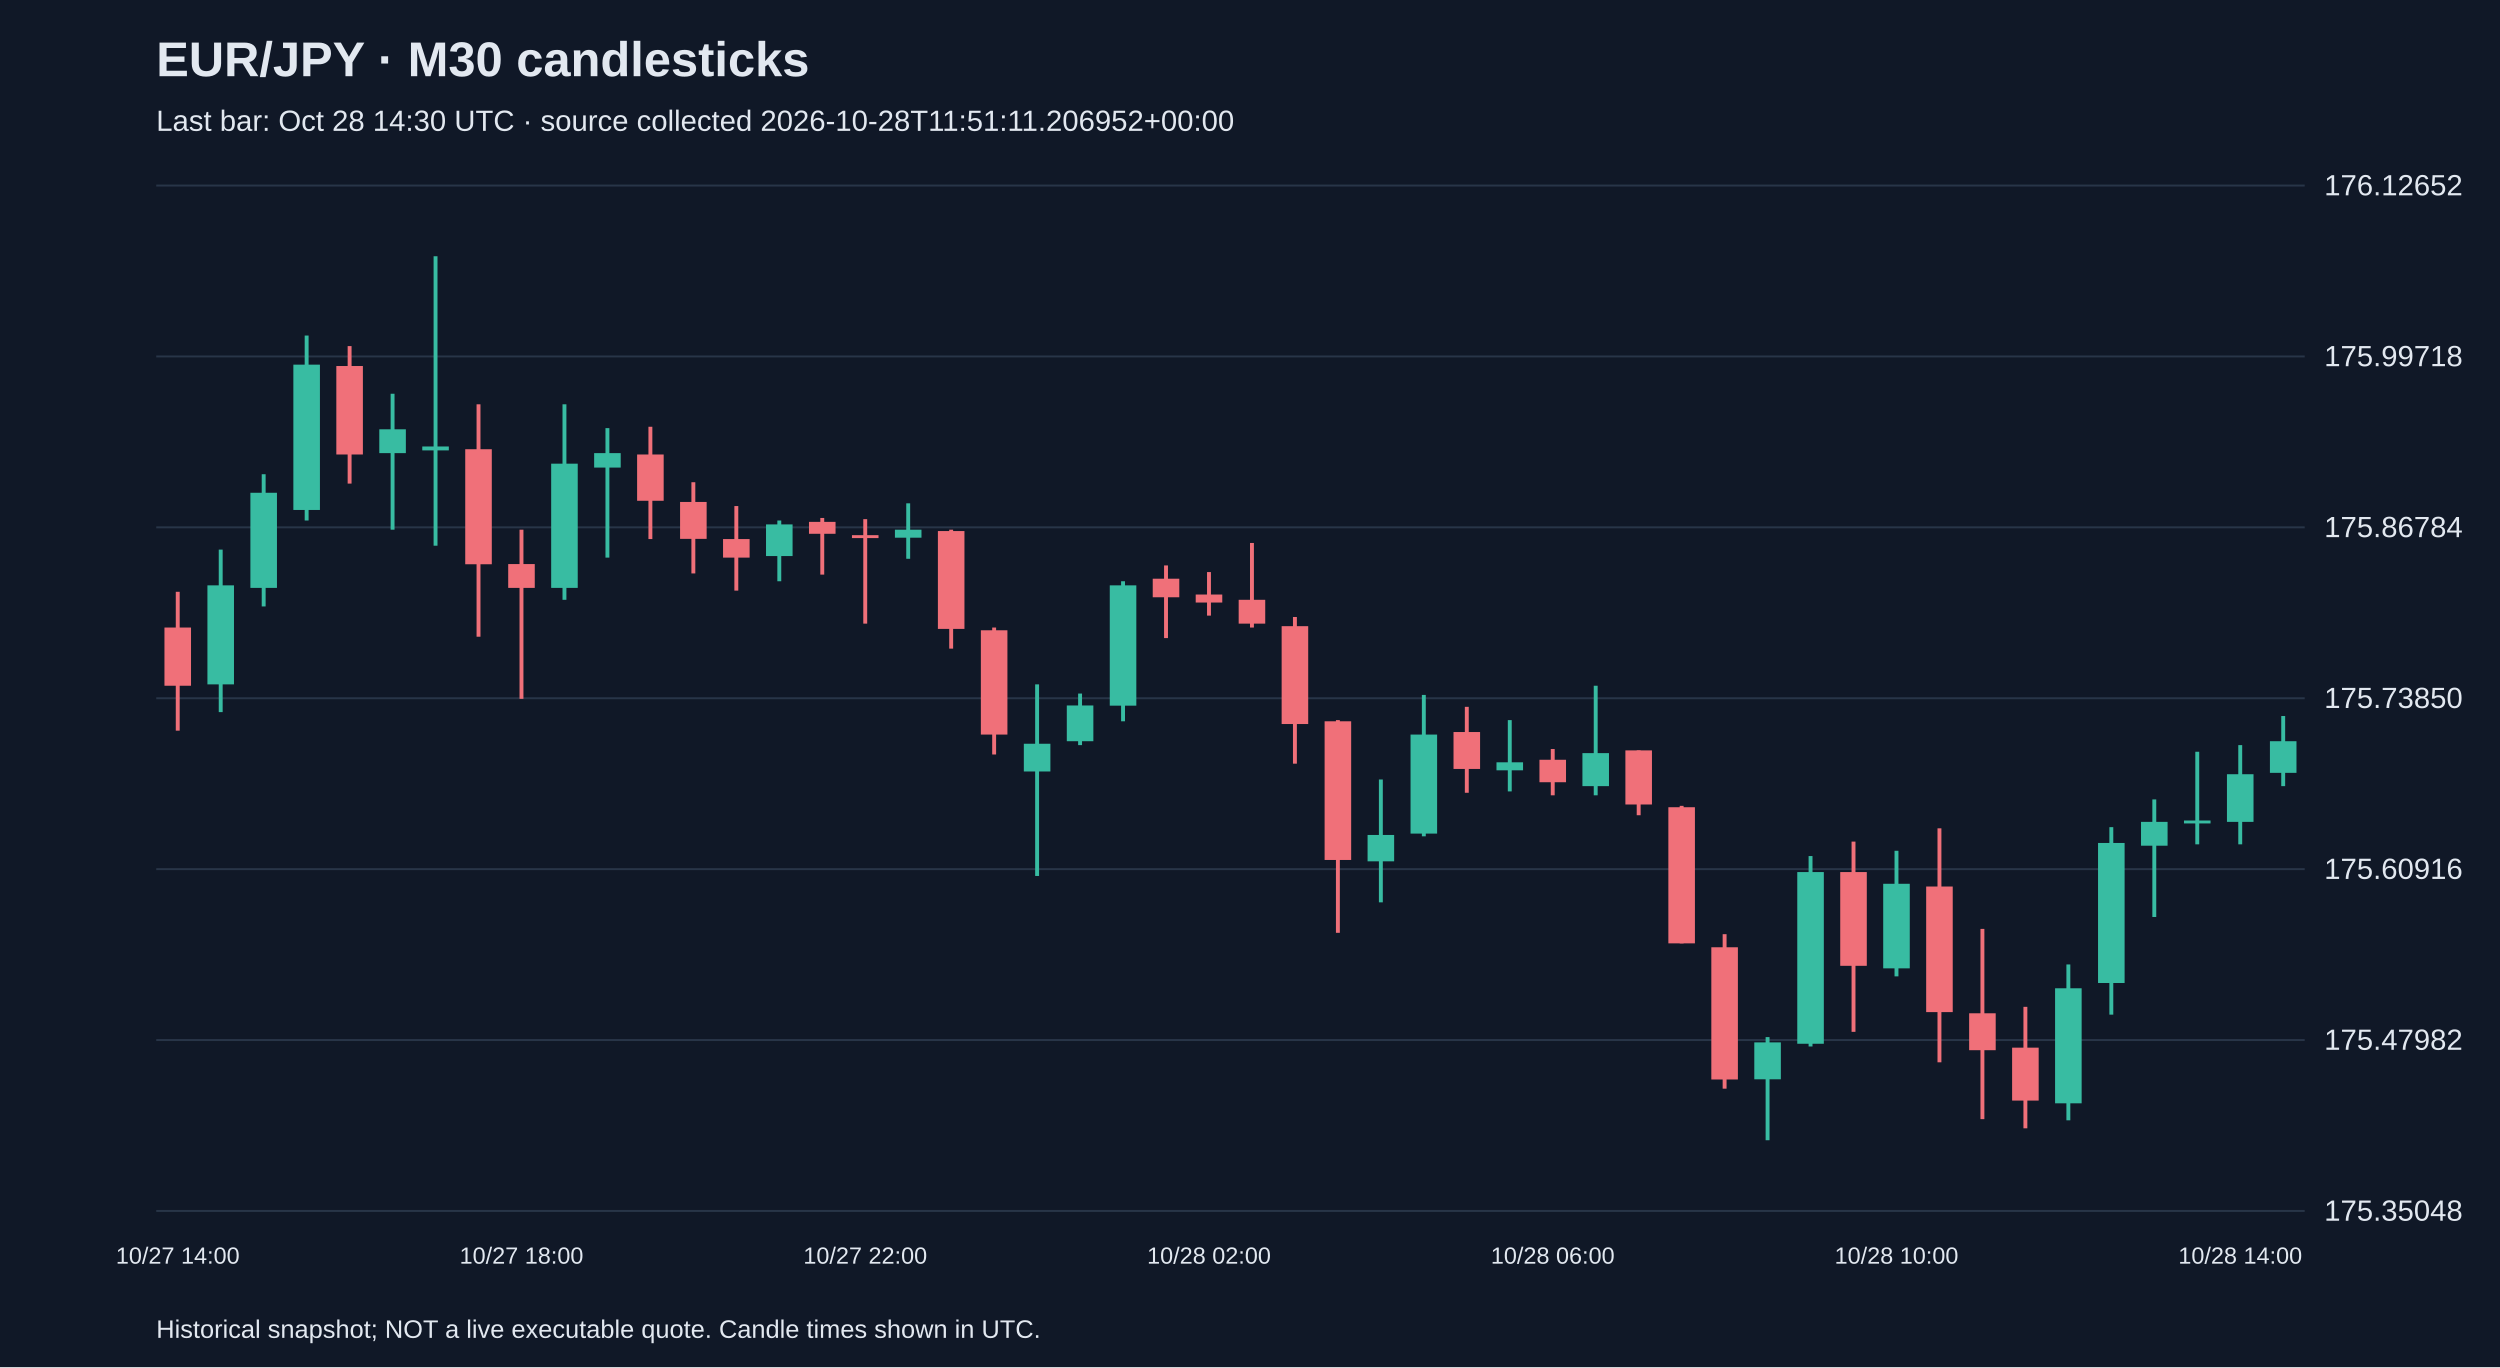
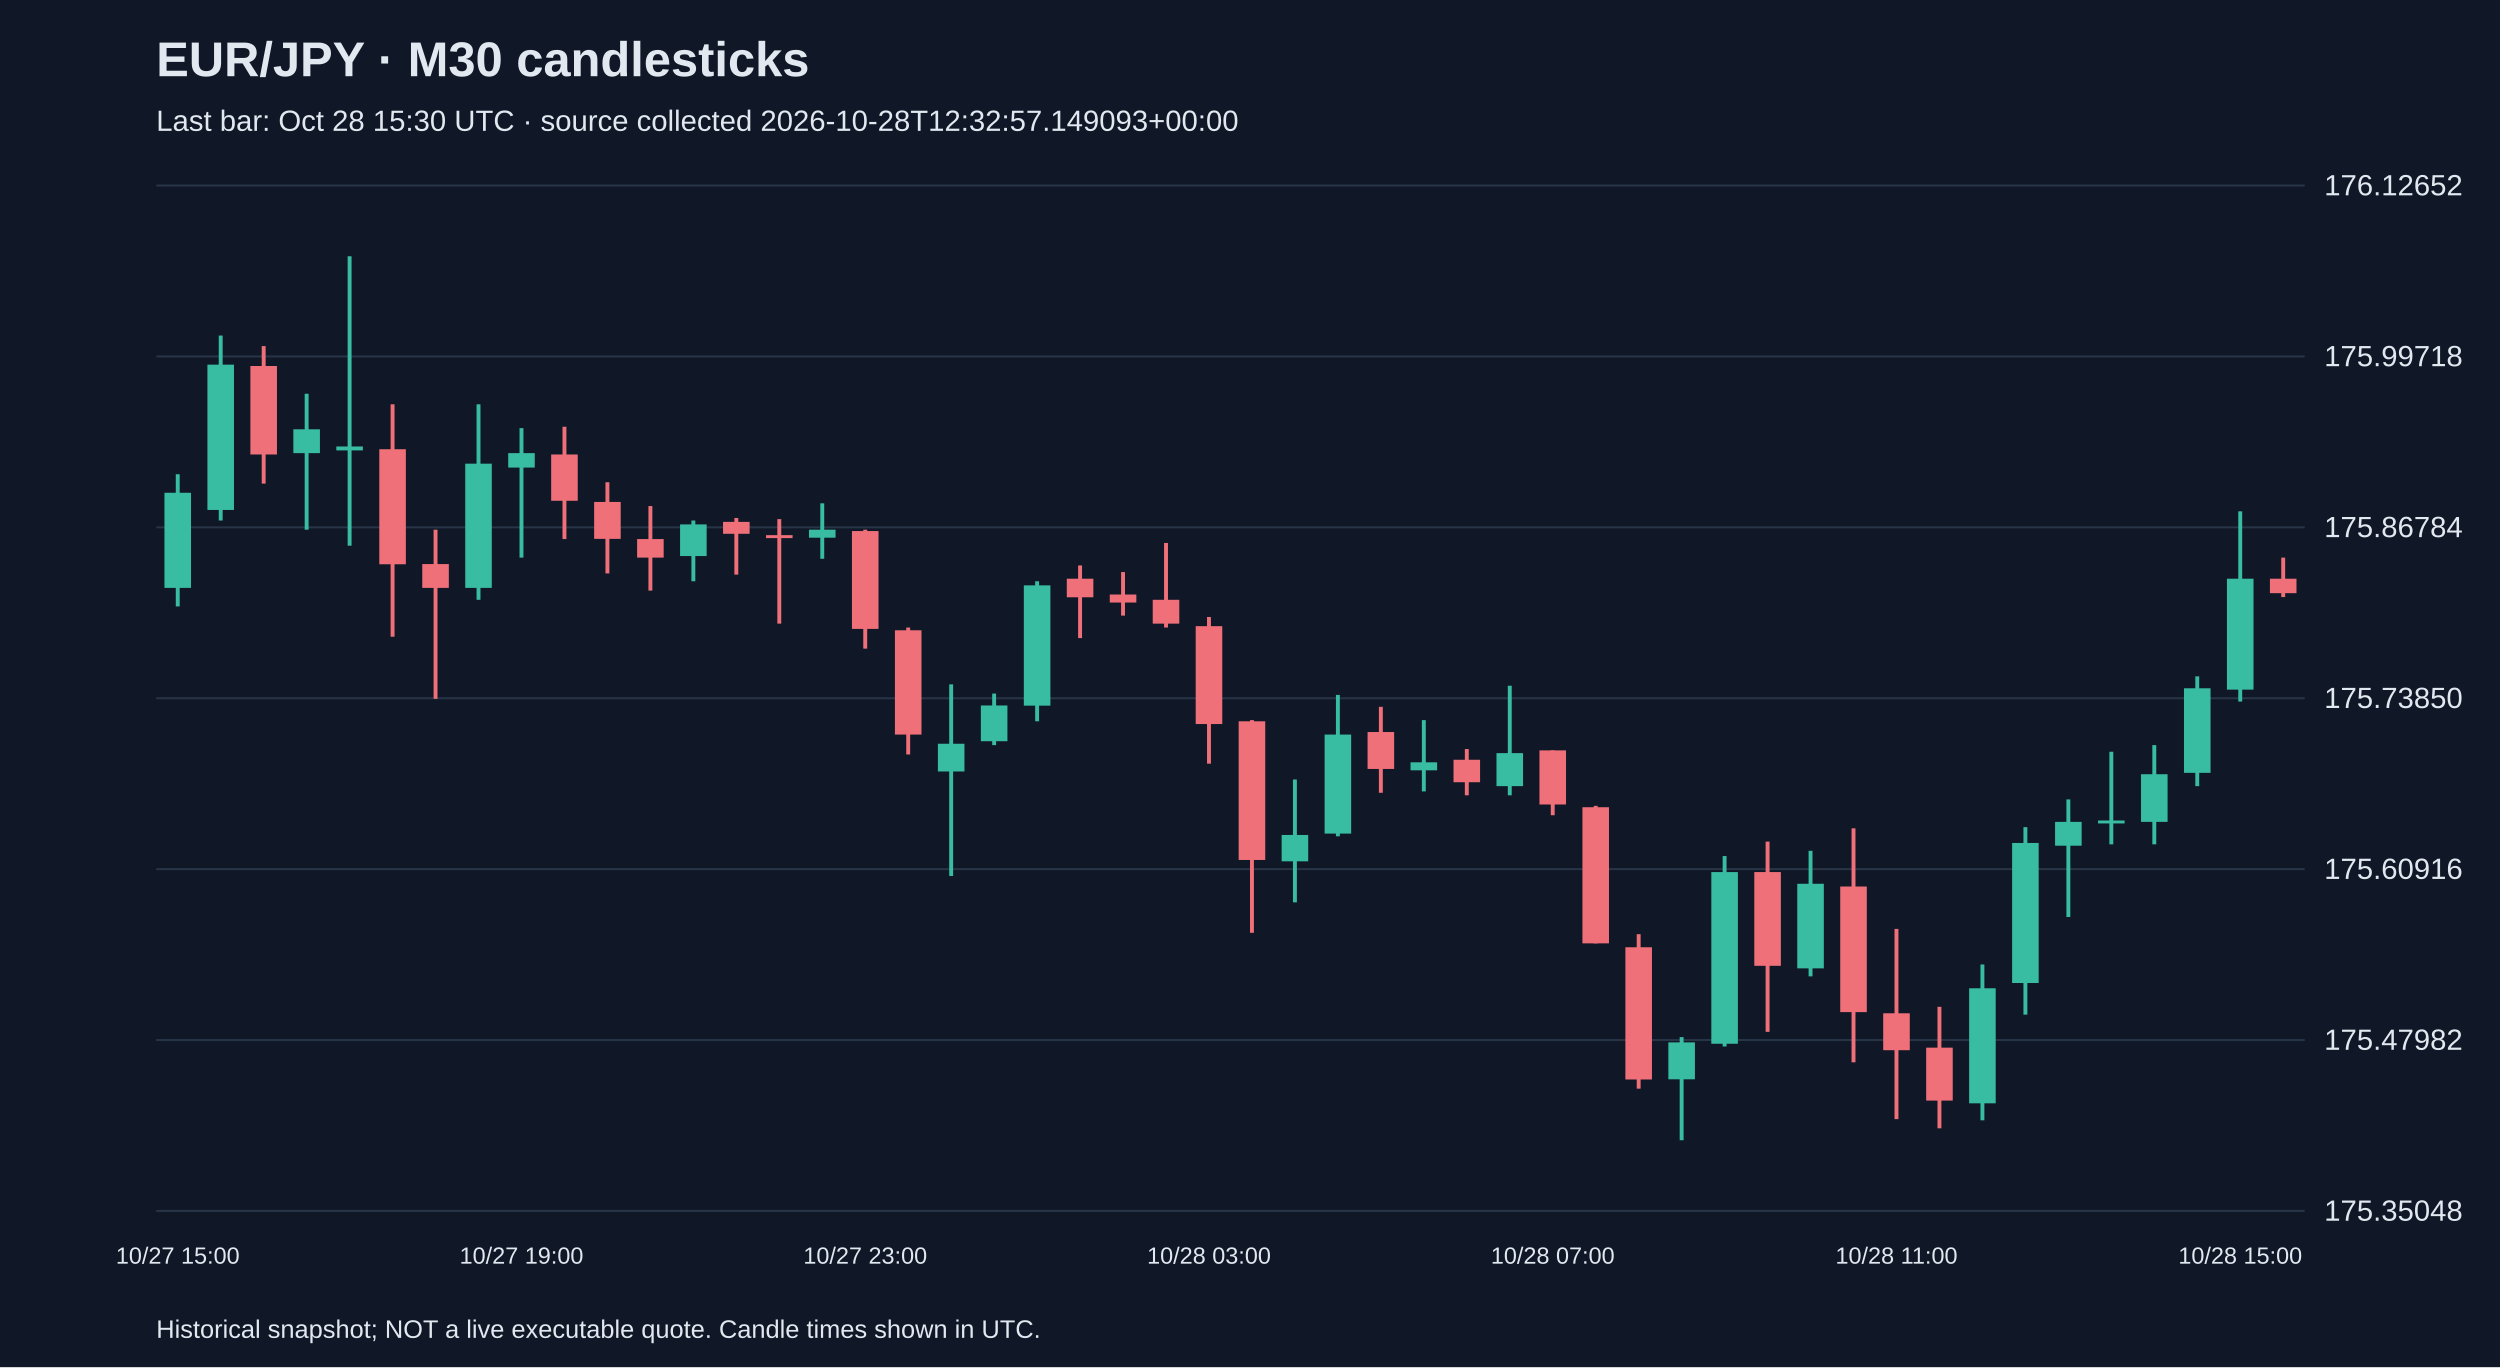
<svg xmlns="http://www.w3.org/2000/svg" viewBox="0 0 1280 700">
  <rect width="100%" height="100%" fill="#101827" />
  <style>text{font-family:Arial,sans-serif;fill:#e2e8f0}</style>
  <text x="80" y="39" font-size="25" font-weight="bold">EUR/JPY · M30 candlesticks</text>
-   <text x="80" y="67" font-size="15" fill="#a6b1c5">Last bar: Oct 28 14:30 UTC · source collected 2026-10-28T11:51:11.206952+00:00</text>
+   <text x="80" y="67" font-size="15" fill="#a6b1c5">Last bar: Oct 28 15:30 UTC · source collected 2026-10-28T12:32:57.149093+00:00</text>
  <line x1="80" y1="620.0" x2="1180" y2="620.0" stroke="#283548" />
  <text x="1190" y="625.0" font-size="15">175.35048</text>
  <line x1="80" y1="532.5" x2="1180" y2="532.5" stroke="#283548" />
  <text x="1190" y="537.5" font-size="15">175.47982</text>
  <line x1="80" y1="445.0" x2="1180" y2="445.0" stroke="#283548" />
  <text x="1190" y="450.0" font-size="15">175.60916</text>
  <line x1="80" y1="357.5" x2="1180" y2="357.5" stroke="#283548" />
  <text x="1190" y="362.5" font-size="15">175.73850</text>
  <line x1="80" y1="270.0" x2="1180" y2="270.0" stroke="#283548" />
  <text x="1190" y="275.0" font-size="15">175.86784</text>
  <line x1="80" y1="182.5" x2="1180" y2="182.5" stroke="#283548" />
  <text x="1190" y="187.5" font-size="15">175.99718</text>
  <line x1="80" y1="95.0" x2="1180" y2="95.0" stroke="#283548" />
  <text x="1190" y="100.0" font-size="15">176.12652</text>
-   <line x1="91.0" y1="303.0" x2="91.0" y2="374.1" stroke="#f07079" stroke-width="2" />
-   <rect x="84.2" y="321.3" width="13.6" height="29.8" fill="#f07079" />
-   <text x="91.0" y="647" text-anchor="middle" font-size="12">10/27 14:00</text>
-   <line x1="113.0" y1="281.4" x2="113.0" y2="364.6" stroke="#38bca2" stroke-width="2" />
-   <rect x="106.2" y="299.7" width="13.6" height="50.7" fill="#38bca2" />
-   <line x1="135.0" y1="242.8" x2="135.0" y2="310.5" stroke="#38bca2" stroke-width="2" />
-   <rect x="128.2" y="252.3" width="13.6" height="48.7" fill="#38bca2" />
-   <line x1="157.0" y1="171.8" x2="157.0" y2="266.5" stroke="#38bca2" stroke-width="2" />
-   <rect x="150.2" y="186.7" width="13.6" height="74.4" fill="#38bca2" />
-   <line x1="179.0" y1="177.2" x2="179.0" y2="247.6" stroke="#f07079" stroke-width="2" />
-   <rect x="172.2" y="187.4" width="13.6" height="45.3" fill="#f07079" />
-   <line x1="201.0" y1="201.6" x2="201.0" y2="271.2" stroke="#38bca2" stroke-width="2" />
-   <rect x="194.2" y="219.8" width="13.6" height="12.2" fill="#38bca2" />
-   <line x1="223.0" y1="131.2" x2="223.0" y2="279.4" stroke="#38bca2" stroke-width="2" />
-   <rect x="216.2" y="228.6" width="13.6" height="2.0" fill="#38bca2" />
-   <line x1="245.0" y1="207.0" x2="245.0" y2="326.0" stroke="#f07079" stroke-width="2" />
-   <rect x="238.2" y="230.0" width="13.6" height="58.9" fill="#f07079" />
-   <line x1="267.0" y1="271.2" x2="267.0" y2="357.8" stroke="#f07079" stroke-width="2" />
-   <rect x="260.2" y="288.8" width="13.6" height="12.2" fill="#f07079" />
-   <text x="267.0" y="647" text-anchor="middle" font-size="12">10/27 18:00</text>
-   <line x1="289.0" y1="207.0" x2="289.0" y2="307.1" stroke="#38bca2" stroke-width="2" />
-   <rect x="282.2" y="237.4" width="13.6" height="63.6" fill="#38bca2" />
-   <line x1="311.0" y1="219.2" x2="311.0" y2="285.5" stroke="#38bca2" stroke-width="2" />
-   <rect x="304.2" y="232.0" width="13.6" height="7.4" fill="#38bca2" />
-   <line x1="333.0" y1="218.5" x2="333.0" y2="276.0" stroke="#f07079" stroke-width="2" />
-   <rect x="326.2" y="232.7" width="13.6" height="23.7" fill="#f07079" />
-   <line x1="355.0" y1="246.9" x2="355.0" y2="293.6" stroke="#f07079" stroke-width="2" />
-   <rect x="348.2" y="257.0" width="13.6" height="18.9" fill="#f07079" />
-   <line x1="377.0" y1="259.1" x2="377.0" y2="302.4" stroke="#f07079" stroke-width="2" />
-   <rect x="370.2" y="276.0" width="13.6" height="9.5" fill="#f07079" />
-   <line x1="399.0" y1="266.5" x2="399.0" y2="297.6" stroke="#38bca2" stroke-width="2" />
-   <rect x="392.2" y="268.5" width="13.6" height="16.2" fill="#38bca2" />
-   <line x1="421.0" y1="265.2" x2="421.0" y2="294.2" stroke="#f07079" stroke-width="2" />
-   <rect x="414.2" y="267.2" width="13.6" height="6.1" fill="#f07079" />
-   <line x1="443.0" y1="265.8" x2="443.0" y2="319.3" stroke="#f07079" stroke-width="2" />
-   <rect x="436.2" y="274.0" width="13.6" height="1.5" fill="#f07079" />
-   <text x="443.0" y="647" text-anchor="middle" font-size="12">10/27 22:00</text>
-   <line x1="465.0" y1="257.7" x2="465.0" y2="286.1" stroke="#38bca2" stroke-width="2" />
-   <rect x="458.2" y="271.2" width="13.6" height="4.1" fill="#38bca2" />
-   <line x1="487.0" y1="271.2" x2="487.0" y2="332.1" stroke="#f07079" stroke-width="2" />
-   <rect x="480.2" y="271.9" width="13.6" height="50.1" fill="#f07079" />
-   <line x1="509.0" y1="321.3" x2="509.0" y2="386.3" stroke="#f07079" stroke-width="2" />
-   <rect x="502.2" y="322.7" width="13.6" height="53.4" fill="#f07079" />
-   <line x1="531.0" y1="350.4" x2="531.0" y2="448.5" stroke="#38bca2" stroke-width="2" />
-   <rect x="524.2" y="380.8" width="13.6" height="14.2" fill="#38bca2" />
-   <line x1="553.0" y1="355.1" x2="553.0" y2="381.5" stroke="#38bca2" stroke-width="2" />
-   <rect x="546.2" y="361.2" width="13.6" height="18.3" fill="#38bca2" />
-   <line x1="575.0" y1="297.6" x2="575.0" y2="369.3" stroke="#38bca2" stroke-width="2" />
-   <rect x="568.2" y="299.7" width="13.6" height="61.6" fill="#38bca2" />
-   <line x1="597.0" y1="289.5" x2="597.0" y2="326.7" stroke="#f07079" stroke-width="2" />
-   <rect x="590.2" y="296.3" width="13.6" height="9.5" fill="#f07079" />
-   <line x1="619.0" y1="292.9" x2="619.0" y2="315.2" stroke="#f07079" stroke-width="2" />
-   <rect x="612.2" y="304.4" width="13.6" height="4.1" fill="#f07079" />
-   <text x="619.0" y="647" text-anchor="middle" font-size="12">10/28 02:00</text>
-   <line x1="641.0" y1="278.0" x2="641.0" y2="321.3" stroke="#f07079" stroke-width="2" />
-   <rect x="634.2" y="307.1" width="13.6" height="12.2" fill="#f07079" />
-   <line x1="663.0" y1="315.9" x2="663.0" y2="391.0" stroke="#f07079" stroke-width="2" />
-   <rect x="656.2" y="320.6" width="13.6" height="50.1" fill="#f07079" />
-   <line x1="685.0" y1="368.7" x2="685.0" y2="477.6" stroke="#f07079" stroke-width="2" />
-   <rect x="678.2" y="369.3" width="13.6" height="71.0" fill="#f07079" />
-   <line x1="707.0" y1="399.1" x2="707.0" y2="462.0" stroke="#38bca2" stroke-width="2" />
-   <rect x="700.2" y="427.5" width="13.6" height="13.5" fill="#38bca2" />
-   <line x1="729.0" y1="355.8" x2="729.0" y2="428.2" stroke="#38bca2" stroke-width="2" />
-   <rect x="722.2" y="376.1" width="13.6" height="50.7" fill="#38bca2" />
-   <line x1="751.0" y1="361.9" x2="751.0" y2="405.9" stroke="#f07079" stroke-width="2" />
-   <rect x="744.2" y="374.8" width="13.6" height="18.9" fill="#f07079" />
-   <line x1="773.0" y1="368.7" x2="773.0" y2="405.2" stroke="#38bca2" stroke-width="2" />
-   <rect x="766.2" y="390.3" width="13.6" height="4.1" fill="#38bca2" />
-   <line x1="795.0" y1="383.5" x2="795.0" y2="407.2" stroke="#f07079" stroke-width="2" />
-   <rect x="788.2" y="389.0" width="13.6" height="11.5" fill="#f07079" />
-   <text x="795.0" y="647" text-anchor="middle" font-size="12">10/28 06:00</text>
-   <line x1="817.0" y1="351.1" x2="817.0" y2="407.2" stroke="#38bca2" stroke-width="2" />
-   <rect x="810.2" y="385.6" width="13.6" height="16.9" fill="#38bca2" />
-   <line x1="839.0" y1="384.2" x2="839.0" y2="417.4" stroke="#f07079" stroke-width="2" />
-   <rect x="832.2" y="384.2" width="13.6" height="27.7" fill="#f07079" />
-   <line x1="861.0" y1="412.6" x2="861.0" y2="483.0" stroke="#f07079" stroke-width="2" />
-   <rect x="854.2" y="413.3" width="13.6" height="69.7" fill="#f07079" />
-   <line x1="883.0" y1="478.3" x2="883.0" y2="557.4" stroke="#f07079" stroke-width="2" />
-   <rect x="876.2" y="485.0" width="13.6" height="67.7" fill="#f07079" />
-   <line x1="905.0" y1="531.0" x2="905.0" y2="583.8" stroke="#38bca2" stroke-width="2" />
-   <rect x="898.2" y="533.7" width="13.6" height="18.9" fill="#38bca2" />
-   <line x1="927.0" y1="438.3" x2="927.0" y2="535.8" stroke="#38bca2" stroke-width="2" />
-   <rect x="920.2" y="446.5" width="13.6" height="87.9" fill="#38bca2" />
-   <line x1="949.0" y1="430.9" x2="949.0" y2="528.3" stroke="#f07079" stroke-width="2" />
-   <rect x="942.2" y="446.5" width="13.6" height="48.0" fill="#f07079" />
-   <line x1="971.0" y1="435.6" x2="971.0" y2="499.9" stroke="#38bca2" stroke-width="2" />
-   <rect x="964.2" y="452.5" width="13.6" height="43.3" fill="#38bca2" />
-   <text x="971.0" y="647" text-anchor="middle" font-size="12">10/28 10:00</text>
-   <line x1="993.0" y1="424.1" x2="993.0" y2="543.9" stroke="#f07079" stroke-width="2" />
-   <rect x="986.2" y="453.9" width="13.6" height="64.3" fill="#f07079" />
-   <line x1="1015.0" y1="475.6" x2="1015.0" y2="573.0" stroke="#f07079" stroke-width="2" />
-   <rect x="1008.2" y="518.8" width="13.6" height="18.9" fill="#f07079" />
-   <line x1="1037.0" y1="515.5" x2="1037.0" y2="577.7" stroke="#f07079" stroke-width="2" />
-   <rect x="1030.2" y="536.4" width="13.6" height="27.1" fill="#f07079" />
-   <line x1="1059.0" y1="493.8" x2="1059.0" y2="573.6" stroke="#38bca2" stroke-width="2" />
-   <rect x="1052.2" y="506.0" width="13.6" height="58.9" fill="#38bca2" />
-   <line x1="1081.0" y1="423.5" x2="1081.0" y2="519.5" stroke="#38bca2" stroke-width="2" />
-   <rect x="1074.2" y="431.6" width="13.6" height="71.7" fill="#38bca2" />
-   <line x1="1103.0" y1="409.3" x2="1103.0" y2="469.5" stroke="#38bca2" stroke-width="2" />
-   <rect x="1096.2" y="420.8" width="13.6" height="12.2" fill="#38bca2" />
-   <line x1="1125.0" y1="384.9" x2="1125.0" y2="432.3" stroke="#38bca2" stroke-width="2" />
-   <rect x="1118.2" y="420.1" width="13.6" height="1.5" fill="#38bca2" />
-   <line x1="1147.0" y1="381.5" x2="1147.0" y2="432.3" stroke="#38bca2" stroke-width="2" />
-   <rect x="1140.2" y="396.4" width="13.6" height="24.4" fill="#38bca2" />
-   <text x="1147.0" y="647" text-anchor="middle" font-size="12">10/28 14:00</text>
-   <line x1="1169.0" y1="366.6" x2="1169.0" y2="402.5" stroke="#38bca2" stroke-width="2" />
-   <rect x="1162.2" y="379.5" width="13.6" height="16.2" fill="#38bca2" />
+   <line x1="91.0" y1="242.8" x2="91.0" y2="310.5" stroke="#38bca2" stroke-width="2" />
+   <rect x="84.2" y="252.3" width="13.6" height="48.7" fill="#38bca2" />
+   <text x="91.0" y="647" text-anchor="middle" font-size="12">10/27 15:00</text>
+   <line x1="113.0" y1="171.8" x2="113.0" y2="266.5" stroke="#38bca2" stroke-width="2" />
+   <rect x="106.2" y="186.7" width="13.6" height="74.4" fill="#38bca2" />
+   <line x1="135.0" y1="177.2" x2="135.0" y2="247.6" stroke="#f07079" stroke-width="2" />
+   <rect x="128.2" y="187.4" width="13.6" height="45.3" fill="#f07079" />
+   <line x1="157.0" y1="201.6" x2="157.0" y2="271.2" stroke="#38bca2" stroke-width="2" />
+   <rect x="150.2" y="219.8" width="13.6" height="12.2" fill="#38bca2" />
+   <line x1="179.0" y1="131.2" x2="179.0" y2="279.4" stroke="#38bca2" stroke-width="2" />
+   <rect x="172.2" y="228.6" width="13.6" height="2.0" fill="#38bca2" />
+   <line x1="201.0" y1="207.0" x2="201.0" y2="326.0" stroke="#f07079" stroke-width="2" />
+   <rect x="194.2" y="230.0" width="13.6" height="58.9" fill="#f07079" />
+   <line x1="223.0" y1="271.2" x2="223.0" y2="357.8" stroke="#f07079" stroke-width="2" />
+   <rect x="216.2" y="288.8" width="13.6" height="12.2" fill="#f07079" />
+   <line x1="245.0" y1="207.0" x2="245.0" y2="307.1" stroke="#38bca2" stroke-width="2" />
+   <rect x="238.2" y="237.4" width="13.6" height="63.6" fill="#38bca2" />
+   <line x1="267.0" y1="219.2" x2="267.0" y2="285.5" stroke="#38bca2" stroke-width="2" />
+   <rect x="260.2" y="232.0" width="13.6" height="7.4" fill="#38bca2" />
+   <text x="267.0" y="647" text-anchor="middle" font-size="12">10/27 19:00</text>
+   <line x1="289.0" y1="218.5" x2="289.0" y2="276.0" stroke="#f07079" stroke-width="2" />
+   <rect x="282.2" y="232.7" width="13.6" height="23.7" fill="#f07079" />
+   <line x1="311.0" y1="246.9" x2="311.0" y2="293.6" stroke="#f07079" stroke-width="2" />
+   <rect x="304.2" y="257.0" width="13.6" height="18.9" fill="#f07079" />
+   <line x1="333.0" y1="259.1" x2="333.0" y2="302.4" stroke="#f07079" stroke-width="2" />
+   <rect x="326.2" y="276.0" width="13.6" height="9.5" fill="#f07079" />
+   <line x1="355.0" y1="266.5" x2="355.0" y2="297.6" stroke="#38bca2" stroke-width="2" />
+   <rect x="348.2" y="268.5" width="13.6" height="16.2" fill="#38bca2" />
+   <line x1="377.0" y1="265.2" x2="377.0" y2="294.2" stroke="#f07079" stroke-width="2" />
+   <rect x="370.2" y="267.2" width="13.6" height="6.1" fill="#f07079" />
+   <line x1="399.0" y1="265.8" x2="399.0" y2="319.3" stroke="#f07079" stroke-width="2" />
+   <rect x="392.2" y="274.0" width="13.6" height="1.5" fill="#f07079" />
+   <line x1="421.0" y1="257.7" x2="421.0" y2="286.1" stroke="#38bca2" stroke-width="2" />
+   <rect x="414.2" y="271.2" width="13.6" height="4.1" fill="#38bca2" />
+   <line x1="443.0" y1="271.2" x2="443.0" y2="332.1" stroke="#f07079" stroke-width="2" />
+   <rect x="436.2" y="271.9" width="13.6" height="50.1" fill="#f07079" />
+   <text x="443.0" y="647" text-anchor="middle" font-size="12">10/27 23:00</text>
+   <line x1="465.0" y1="321.3" x2="465.0" y2="386.3" stroke="#f07079" stroke-width="2" />
+   <rect x="458.2" y="322.7" width="13.6" height="53.4" fill="#f07079" />
+   <line x1="487.0" y1="350.4" x2="487.0" y2="448.5" stroke="#38bca2" stroke-width="2" />
+   <rect x="480.2" y="380.8" width="13.6" height="14.2" fill="#38bca2" />
+   <line x1="509.0" y1="355.1" x2="509.0" y2="381.5" stroke="#38bca2" stroke-width="2" />
+   <rect x="502.2" y="361.2" width="13.6" height="18.3" fill="#38bca2" />
+   <line x1="531.0" y1="297.6" x2="531.0" y2="369.3" stroke="#38bca2" stroke-width="2" />
+   <rect x="524.2" y="299.7" width="13.6" height="61.6" fill="#38bca2" />
+   <line x1="553.0" y1="289.5" x2="553.0" y2="326.7" stroke="#f07079" stroke-width="2" />
+   <rect x="546.2" y="296.3" width="13.6" height="9.5" fill="#f07079" />
+   <line x1="575.0" y1="292.9" x2="575.0" y2="315.2" stroke="#f07079" stroke-width="2" />
+   <rect x="568.2" y="304.4" width="13.6" height="4.1" fill="#f07079" />
+   <line x1="597.0" y1="278.0" x2="597.0" y2="321.3" stroke="#f07079" stroke-width="2" />
+   <rect x="590.2" y="307.1" width="13.6" height="12.2" fill="#f07079" />
+   <line x1="619.0" y1="315.9" x2="619.0" y2="391.0" stroke="#f07079" stroke-width="2" />
+   <rect x="612.2" y="320.6" width="13.6" height="50.1" fill="#f07079" />
+   <text x="619.0" y="647" text-anchor="middle" font-size="12">10/28 03:00</text>
+   <line x1="641.0" y1="368.7" x2="641.0" y2="477.6" stroke="#f07079" stroke-width="2" />
+   <rect x="634.2" y="369.3" width="13.6" height="71.0" fill="#f07079" />
+   <line x1="663.0" y1="399.1" x2="663.0" y2="462.0" stroke="#38bca2" stroke-width="2" />
+   <rect x="656.2" y="427.5" width="13.6" height="13.5" fill="#38bca2" />
+   <line x1="685.0" y1="355.8" x2="685.0" y2="428.2" stroke="#38bca2" stroke-width="2" />
+   <rect x="678.2" y="376.1" width="13.6" height="50.7" fill="#38bca2" />
+   <line x1="707.0" y1="361.9" x2="707.0" y2="405.9" stroke="#f07079" stroke-width="2" />
+   <rect x="700.2" y="374.8" width="13.6" height="18.9" fill="#f07079" />
+   <line x1="729.0" y1="368.7" x2="729.0" y2="405.2" stroke="#38bca2" stroke-width="2" />
+   <rect x="722.2" y="390.3" width="13.6" height="4.1" fill="#38bca2" />
+   <line x1="751.0" y1="383.5" x2="751.0" y2="407.2" stroke="#f07079" stroke-width="2" />
+   <rect x="744.2" y="389.0" width="13.6" height="11.5" fill="#f07079" />
+   <line x1="773.0" y1="351.1" x2="773.0" y2="407.2" stroke="#38bca2" stroke-width="2" />
+   <rect x="766.2" y="385.6" width="13.6" height="16.9" fill="#38bca2" />
+   <line x1="795.0" y1="384.2" x2="795.0" y2="417.4" stroke="#f07079" stroke-width="2" />
+   <rect x="788.2" y="384.2" width="13.6" height="27.7" fill="#f07079" />
+   <text x="795.0" y="647" text-anchor="middle" font-size="12">10/28 07:00</text>
+   <line x1="817.0" y1="412.6" x2="817.0" y2="483.0" stroke="#f07079" stroke-width="2" />
+   <rect x="810.2" y="413.3" width="13.6" height="69.7" fill="#f07079" />
+   <line x1="839.0" y1="478.3" x2="839.0" y2="557.4" stroke="#f07079" stroke-width="2" />
+   <rect x="832.2" y="485.0" width="13.6" height="67.7" fill="#f07079" />
+   <line x1="861.0" y1="531.0" x2="861.0" y2="583.8" stroke="#38bca2" stroke-width="2" />
+   <rect x="854.2" y="533.7" width="13.6" height="18.9" fill="#38bca2" />
+   <line x1="883.0" y1="438.3" x2="883.0" y2="535.8" stroke="#38bca2" stroke-width="2" />
+   <rect x="876.2" y="446.5" width="13.6" height="87.9" fill="#38bca2" />
+   <line x1="905.0" y1="430.9" x2="905.0" y2="528.3" stroke="#f07079" stroke-width="2" />
+   <rect x="898.2" y="446.5" width="13.6" height="48.0" fill="#f07079" />
+   <line x1="927.0" y1="435.6" x2="927.0" y2="499.9" stroke="#38bca2" stroke-width="2" />
+   <rect x="920.2" y="452.5" width="13.6" height="43.3" fill="#38bca2" />
+   <line x1="949.0" y1="424.1" x2="949.0" y2="543.9" stroke="#f07079" stroke-width="2" />
+   <rect x="942.2" y="453.9" width="13.6" height="64.3" fill="#f07079" />
+   <line x1="971.0" y1="475.6" x2="971.0" y2="573.0" stroke="#f07079" stroke-width="2" />
+   <rect x="964.2" y="518.8" width="13.6" height="18.9" fill="#f07079" />
+   <text x="971.0" y="647" text-anchor="middle" font-size="12">10/28 11:00</text>
+   <line x1="993.0" y1="515.5" x2="993.0" y2="577.7" stroke="#f07079" stroke-width="2" />
+   <rect x="986.2" y="536.4" width="13.6" height="27.1" fill="#f07079" />
+   <line x1="1015.0" y1="493.8" x2="1015.0" y2="573.6" stroke="#38bca2" stroke-width="2" />
+   <rect x="1008.2" y="506.0" width="13.6" height="58.9" fill="#38bca2" />
+   <line x1="1037.0" y1="423.5" x2="1037.0" y2="519.5" stroke="#38bca2" stroke-width="2" />
+   <rect x="1030.2" y="431.6" width="13.6" height="71.7" fill="#38bca2" />
+   <line x1="1059.0" y1="409.3" x2="1059.0" y2="469.5" stroke="#38bca2" stroke-width="2" />
+   <rect x="1052.2" y="420.8" width="13.6" height="12.2" fill="#38bca2" />
+   <line x1="1081.0" y1="384.9" x2="1081.0" y2="432.3" stroke="#38bca2" stroke-width="2" />
+   <rect x="1074.2" y="420.1" width="13.6" height="1.5" fill="#38bca2" />
+   <line x1="1103.0" y1="381.5" x2="1103.0" y2="432.3" stroke="#38bca2" stroke-width="2" />
+   <rect x="1096.2" y="396.4" width="13.6" height="24.4" fill="#38bca2" />
+   <line x1="1125.0" y1="346.3" x2="1125.0" y2="402.5" stroke="#38bca2" stroke-width="2" />
+   <rect x="1118.2" y="352.4" width="13.6" height="43.3" fill="#38bca2" />
+   <line x1="1147.0" y1="261.8" x2="1147.0" y2="359.2" stroke="#38bca2" stroke-width="2" />
+   <rect x="1140.2" y="296.3" width="13.6" height="56.8" fill="#38bca2" />
+   <text x="1147.0" y="647" text-anchor="middle" font-size="12">10/28 15:00</text>
+   <line x1="1169.0" y1="285.5" x2="1169.0" y2="305.7" stroke="#f07079" stroke-width="2" />
+   <rect x="1162.2" y="296.3" width="13.6" height="7.4" fill="#f07079" />
  <text x="80" y="685" font-size="13">Historical snapshot; NOT a live executable quote. Candle times shown in UTC.</text>
</svg>
